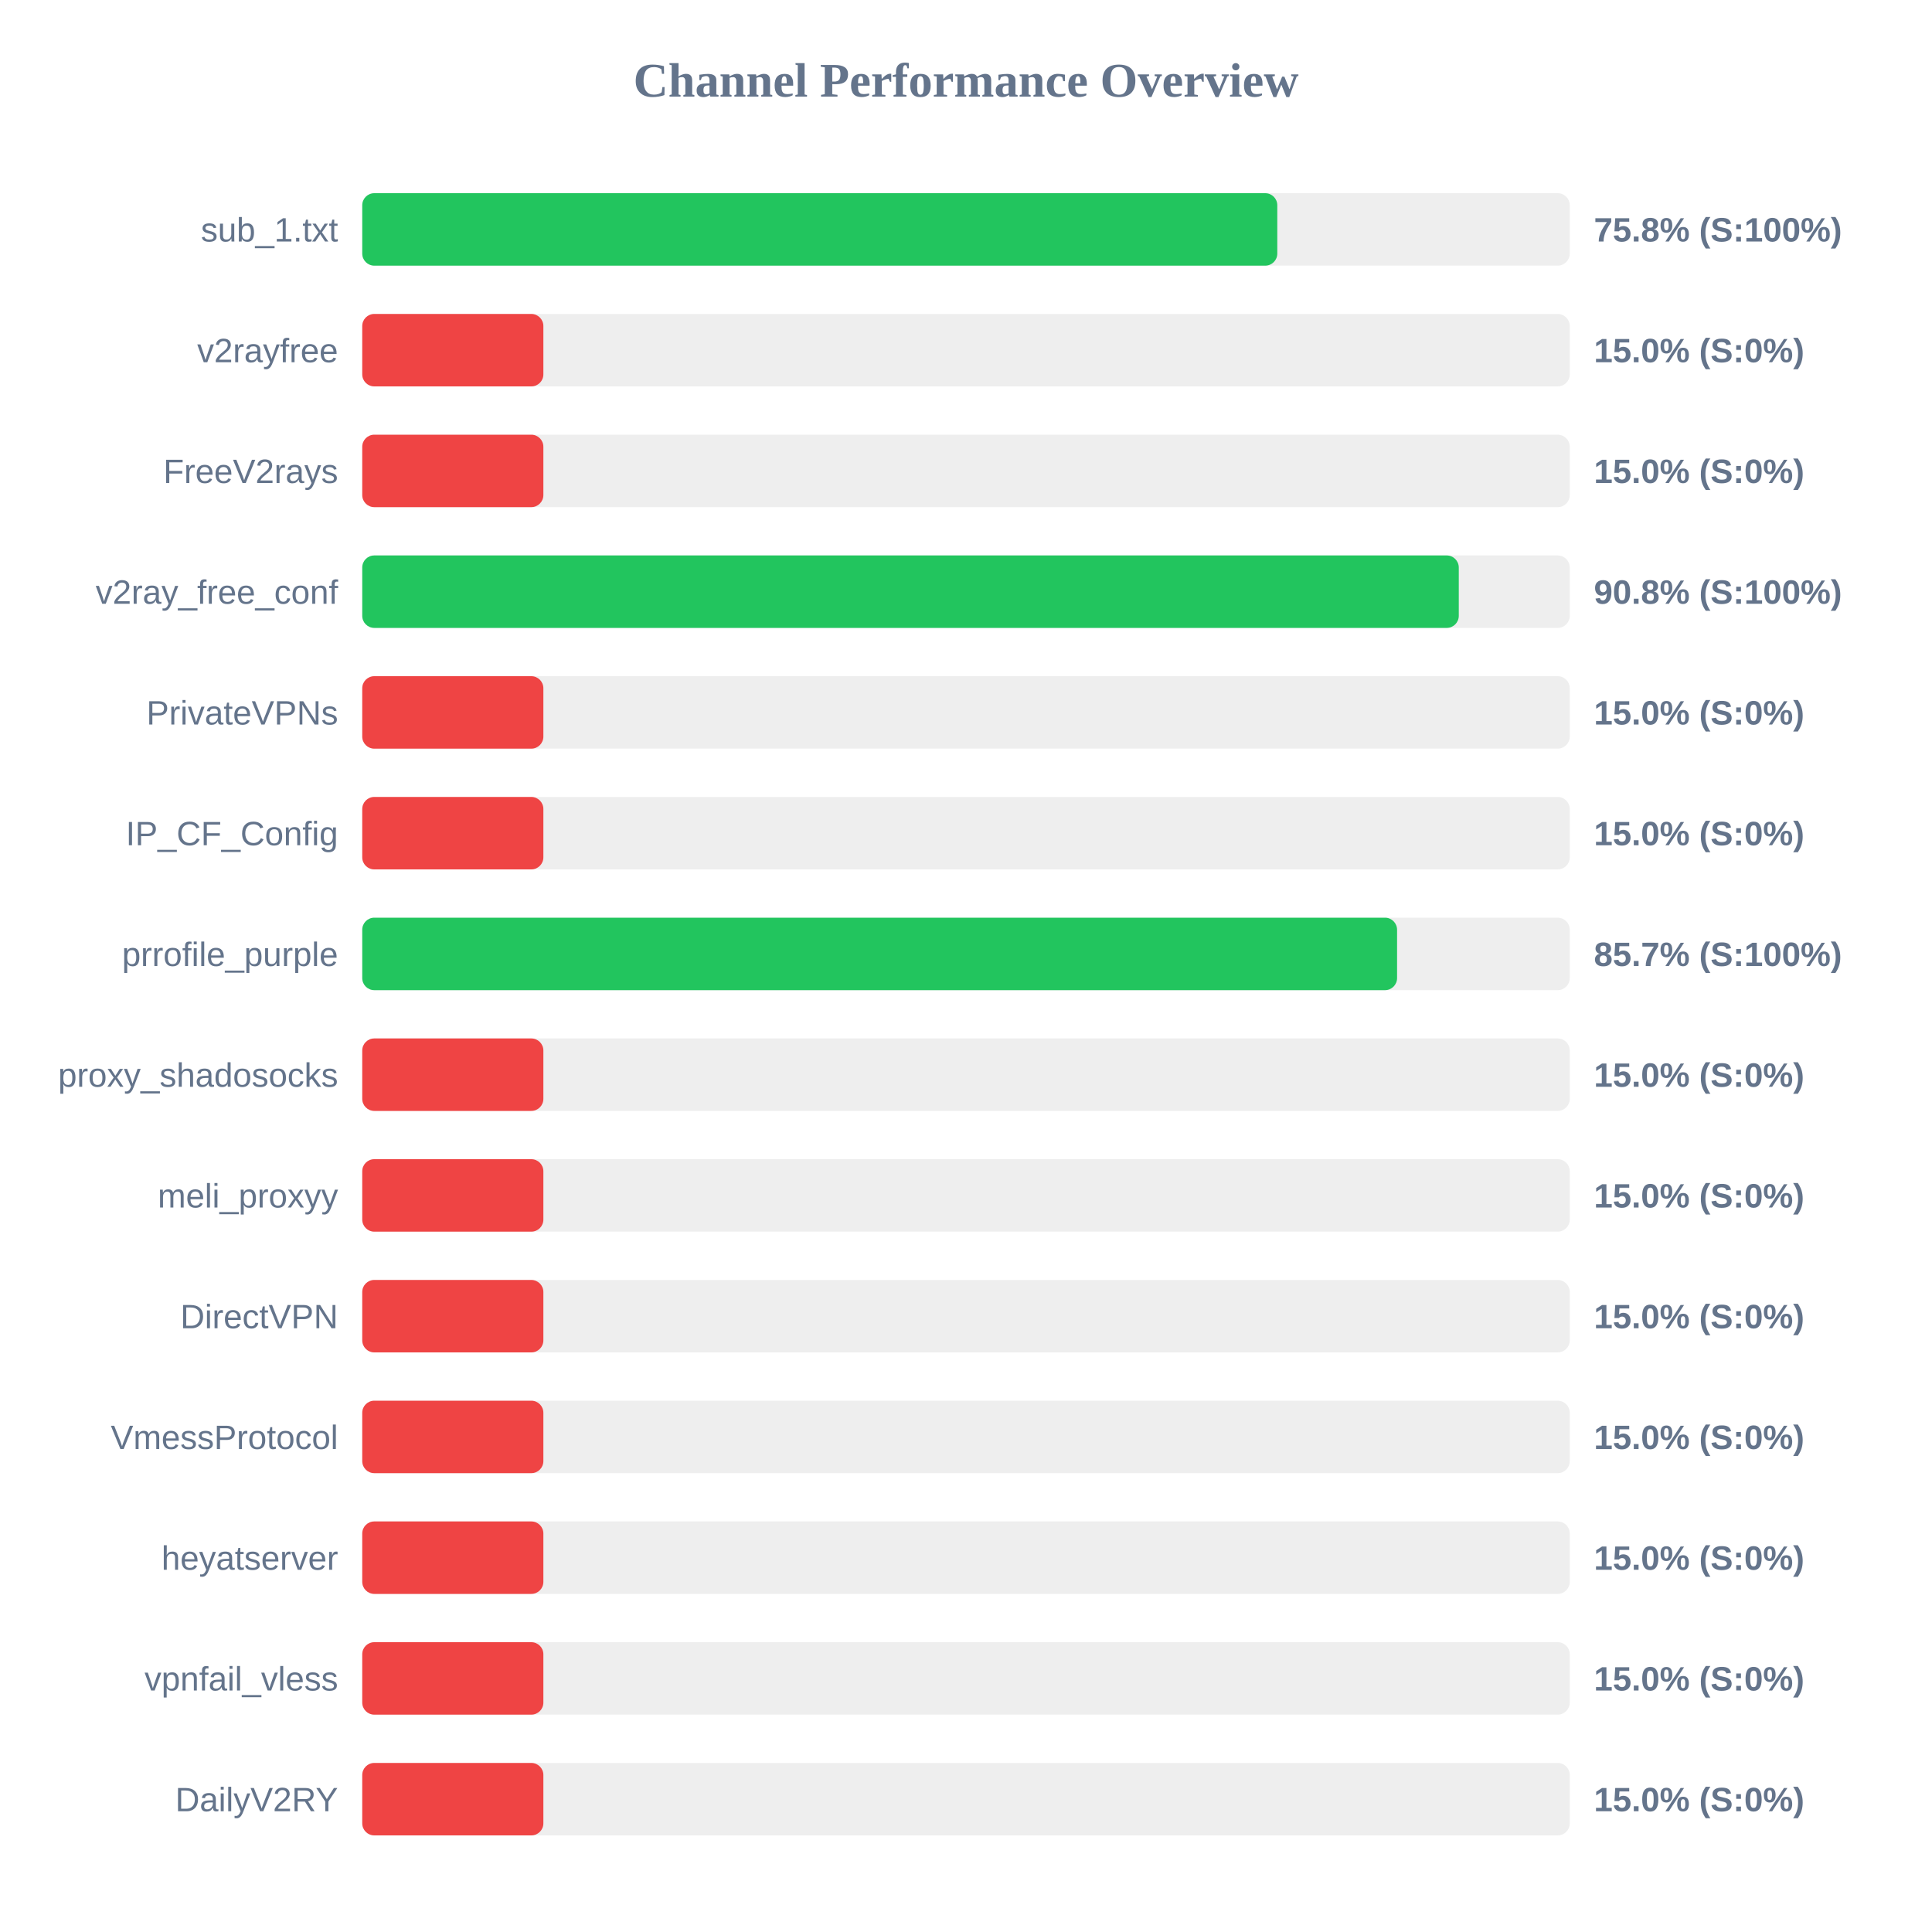
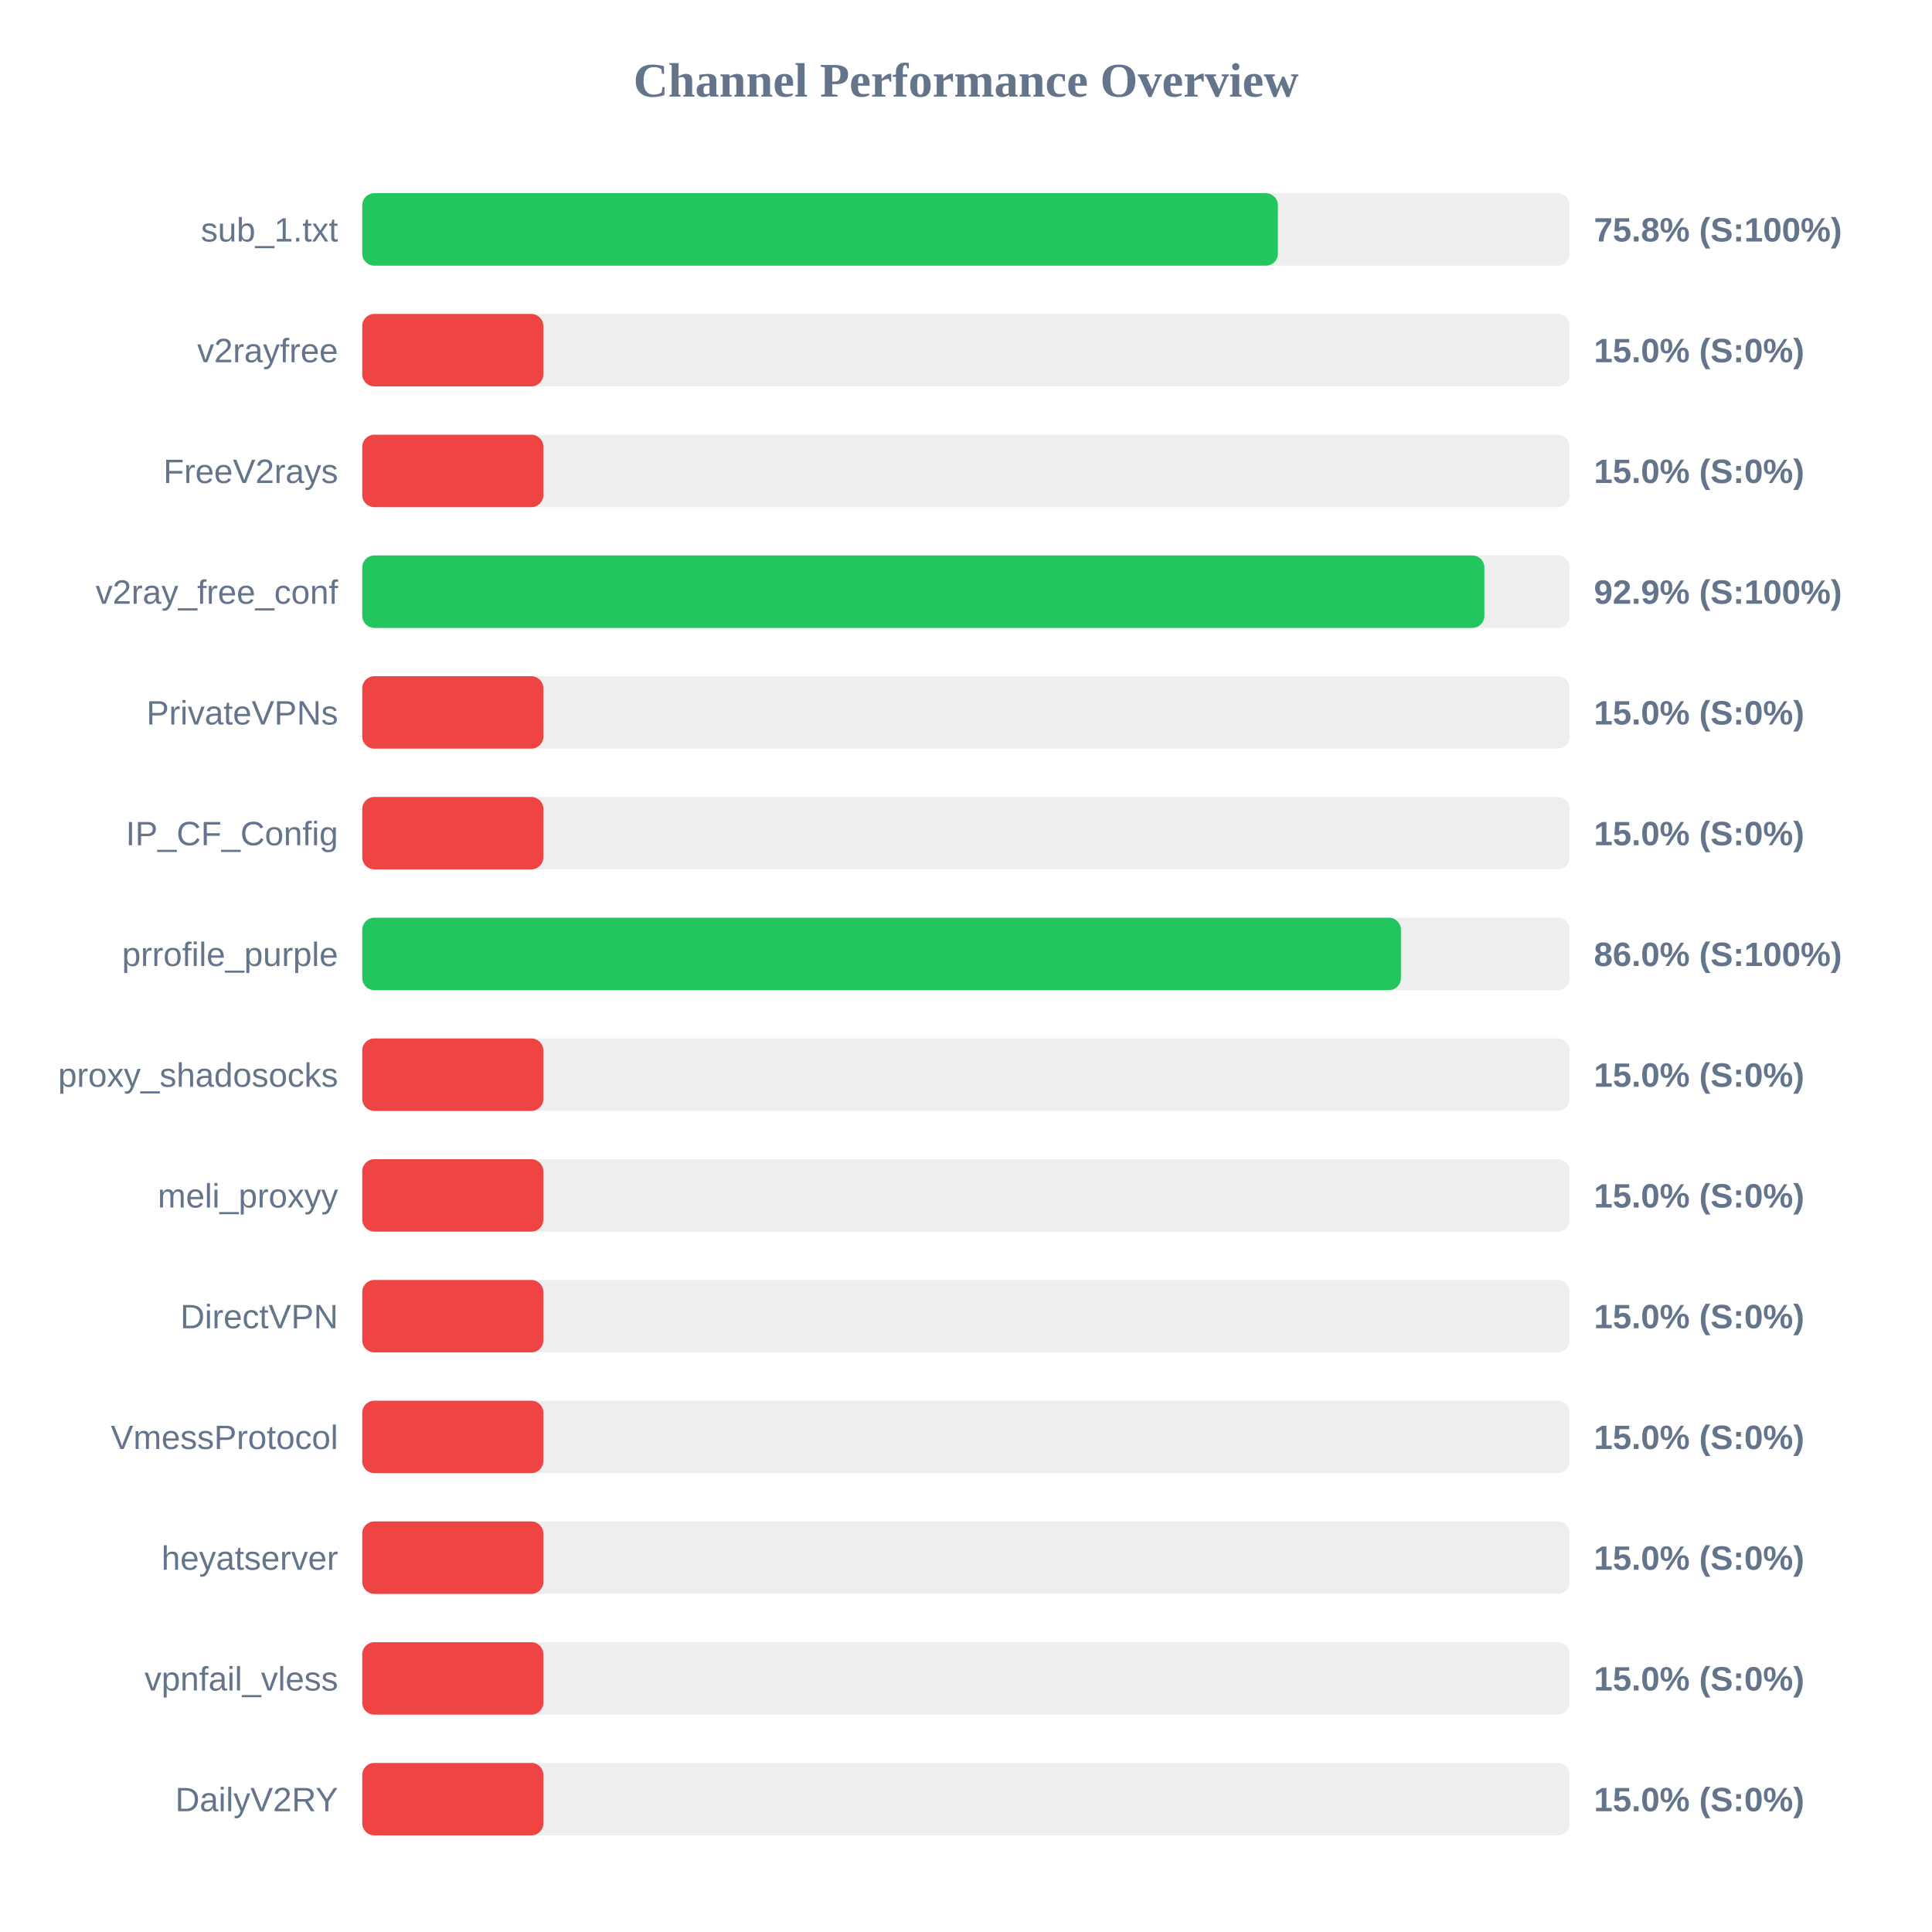
<svg xmlns="http://www.w3.org/2000/svg" width="800" height="800" version="1.1">
  <style>
        .row { font: 14px Arial; fill: #64748b; }
        .score { font: bold 14px Arial; fill: #64748b; }
    </style>
  <text x="400" y="40" text-anchor="middle" font-size="20px" font-weight="bold" fill="#64748b">Channel Performance Overview</text>
  <rect x="150" y="80" width="500" height="30" fill="#eee" rx="5" />
-   <rect x="150" y="80" width="378.9" height="30" fill="#22c55e" rx="5" />
+   <rect x="150" y="80" width="379.15" height="30" fill="#22c55e" rx="5" />
  <text x="140" y="100" text-anchor="end" class="row">sub_1.txt</text>
  <text x="660" y="100" text-anchor="start" class="score">75.8% (S:100%)</text>
  <rect x="150" y="130" width="500" height="30" fill="#eee" rx="5" />
  <rect x="150" y="130" width="75.0" height="30" fill="#ef4444" rx="5" />
  <text x="140" y="150" text-anchor="end" class="row">v2rayfree</text>
  <text x="660" y="150" text-anchor="start" class="score">15.0% (S:0%)</text>
  <rect x="150" y="180" width="500" height="30" fill="#eee" rx="5" />
  <rect x="150" y="180" width="75.0" height="30" fill="#ef4444" rx="5" />
  <text x="140" y="200" text-anchor="end" class="row">FreeV2rays</text>
  <text x="660" y="200" text-anchor="start" class="score">15.0% (S:0%)</text>
  <rect x="150" y="230" width="500" height="30" fill="#eee" rx="5" />
-   <rect x="150" y="230" width="454.05" height="30" fill="#22c55e" rx="5" />
+   <rect x="150" y="230" width="464.65" height="30" fill="#22c55e" rx="5" />
  <text x="140" y="250" text-anchor="end" class="row">v2ray_free_conf</text>
-   <text x="660" y="250" text-anchor="start" class="score">90.8% (S:100%)</text>
+   <text x="660" y="250" text-anchor="start" class="score">92.9% (S:100%)</text>
  <rect x="150" y="280" width="500" height="30" fill="#eee" rx="5" />
  <rect x="150" y="280" width="75.0" height="30" fill="#ef4444" rx="5" />
  <text x="140" y="300" text-anchor="end" class="row">PrivateVPNs</text>
  <text x="660" y="300" text-anchor="start" class="score">15.0% (S:0%)</text>
  <rect x="150" y="330" width="500" height="30" fill="#eee" rx="5" />
  <rect x="150" y="330" width="75.0" height="30" fill="#ef4444" rx="5" />
  <text x="140" y="350" text-anchor="end" class="row">IP_CF_Config</text>
  <text x="660" y="350" text-anchor="start" class="score">15.0% (S:0%)</text>
  <rect x="150" y="380" width="500" height="30" fill="#eee" rx="5" />
-   <rect x="150" y="380" width="428.5" height="30" fill="#22c55e" rx="5" />
+   <rect x="150" y="380" width="430.1" height="30" fill="#22c55e" rx="5" />
  <text x="140" y="400" text-anchor="end" class="row">prrofile_purple</text>
-   <text x="660" y="400" text-anchor="start" class="score">85.7% (S:100%)</text>
+   <text x="660" y="400" text-anchor="start" class="score">86.0% (S:100%)</text>
  <rect x="150" y="430" width="500" height="30" fill="#eee" rx="5" />
  <rect x="150" y="430" width="75.0" height="30" fill="#ef4444" rx="5" />
  <text x="140" y="450" text-anchor="end" class="row">proxy_shadosocks</text>
  <text x="660" y="450" text-anchor="start" class="score">15.0% (S:0%)</text>
  <rect x="150" y="480" width="500" height="30" fill="#eee" rx="5" />
  <rect x="150" y="480" width="75.0" height="30" fill="#ef4444" rx="5" />
  <text x="140" y="500" text-anchor="end" class="row">meli_proxyy</text>
  <text x="660" y="500" text-anchor="start" class="score">15.0% (S:0%)</text>
  <rect x="150" y="530" width="500" height="30" fill="#eee" rx="5" />
  <rect x="150" y="530" width="75.0" height="30" fill="#ef4444" rx="5" />
  <text x="140" y="550" text-anchor="end" class="row">DirectVPN</text>
  <text x="660" y="550" text-anchor="start" class="score">15.0% (S:0%)</text>
  <rect x="150" y="580" width="500" height="30" fill="#eee" rx="5" />
  <rect x="150" y="580" width="75.0" height="30" fill="#ef4444" rx="5" />
  <text x="140" y="600" text-anchor="end" class="row">VmessProtocol</text>
  <text x="660" y="600" text-anchor="start" class="score">15.0% (S:0%)</text>
  <rect x="150" y="630" width="500" height="30" fill="#eee" rx="5" />
  <rect x="150" y="630" width="75.0" height="30" fill="#ef4444" rx="5" />
  <text x="140" y="650" text-anchor="end" class="row">heyatserver</text>
  <text x="660" y="650" text-anchor="start" class="score">15.0% (S:0%)</text>
  <rect x="150" y="680" width="500" height="30" fill="#eee" rx="5" />
  <rect x="150" y="680" width="75.0" height="30" fill="#ef4444" rx="5" />
  <text x="140" y="700" text-anchor="end" class="row">vpnfail_vless</text>
  <text x="660" y="700" text-anchor="start" class="score">15.0% (S:0%)</text>
  <rect x="150" y="730" width="500" height="30" fill="#eee" rx="5" />
  <rect x="150" y="730" width="75.0" height="30" fill="#ef4444" rx="5" />
  <text x="140" y="750" text-anchor="end" class="row">DailyV2RY</text>
  <text x="660" y="750" text-anchor="start" class="score">15.0% (S:0%)</text>
</svg>
